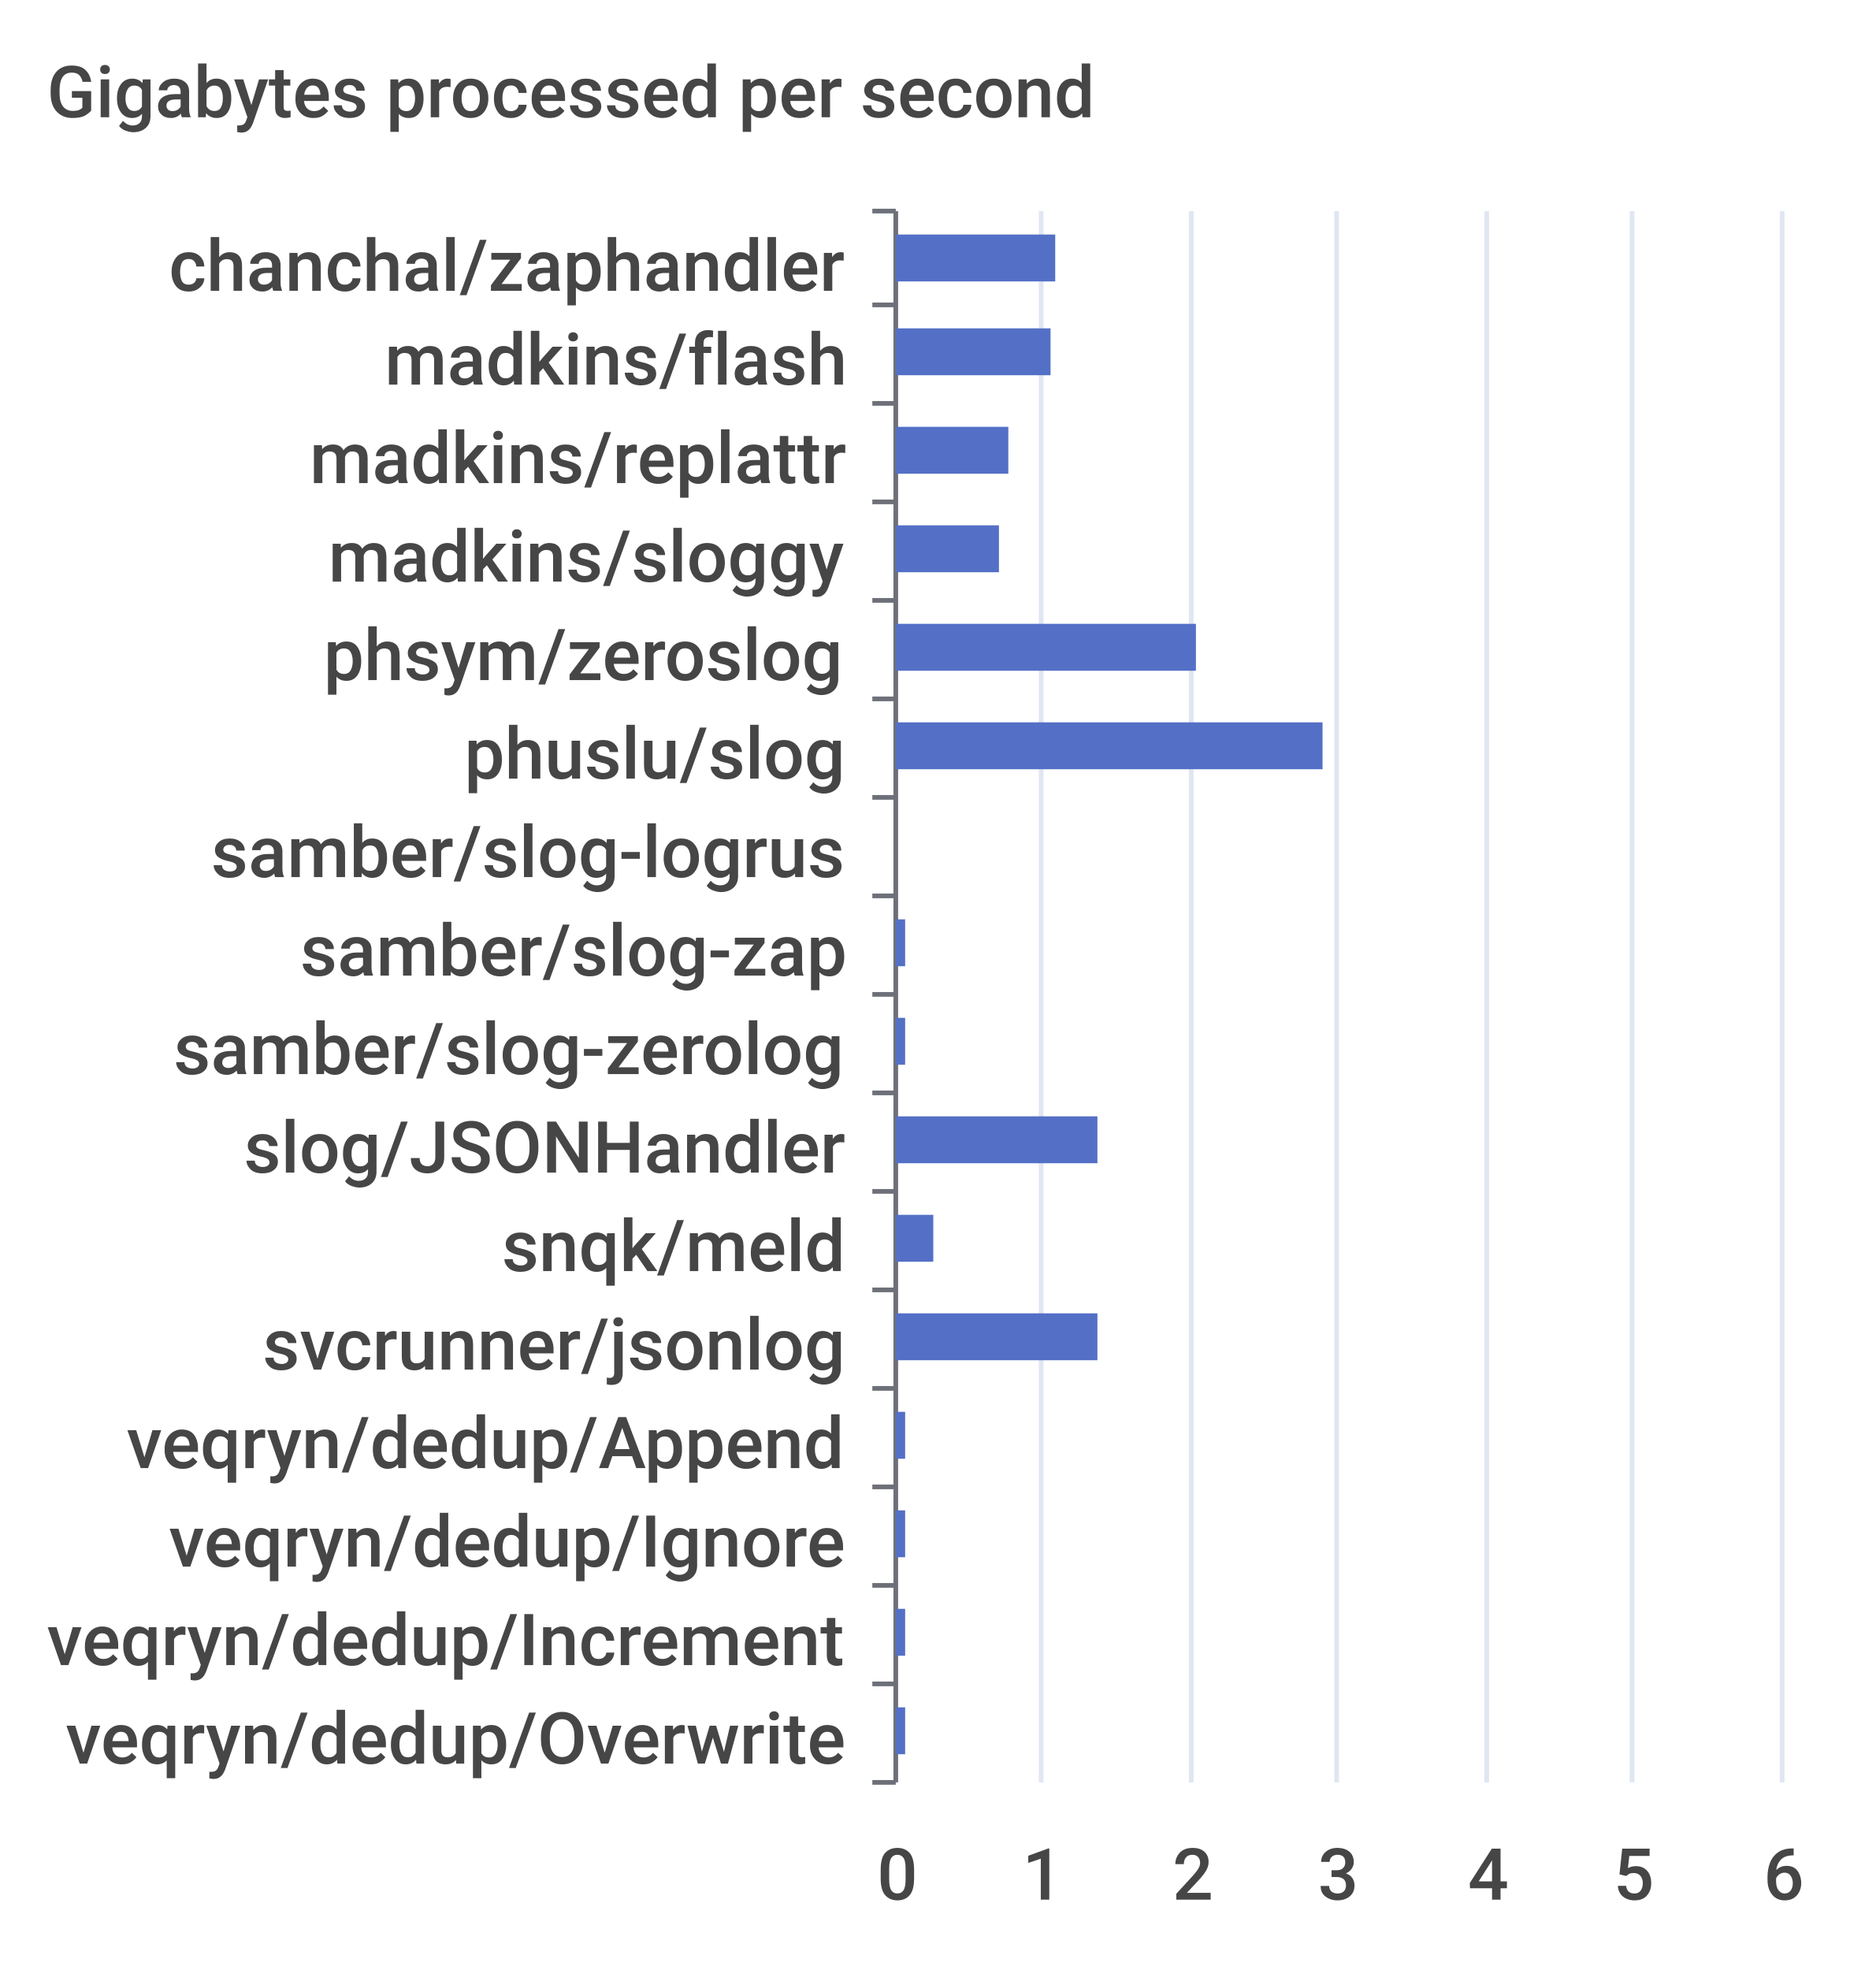
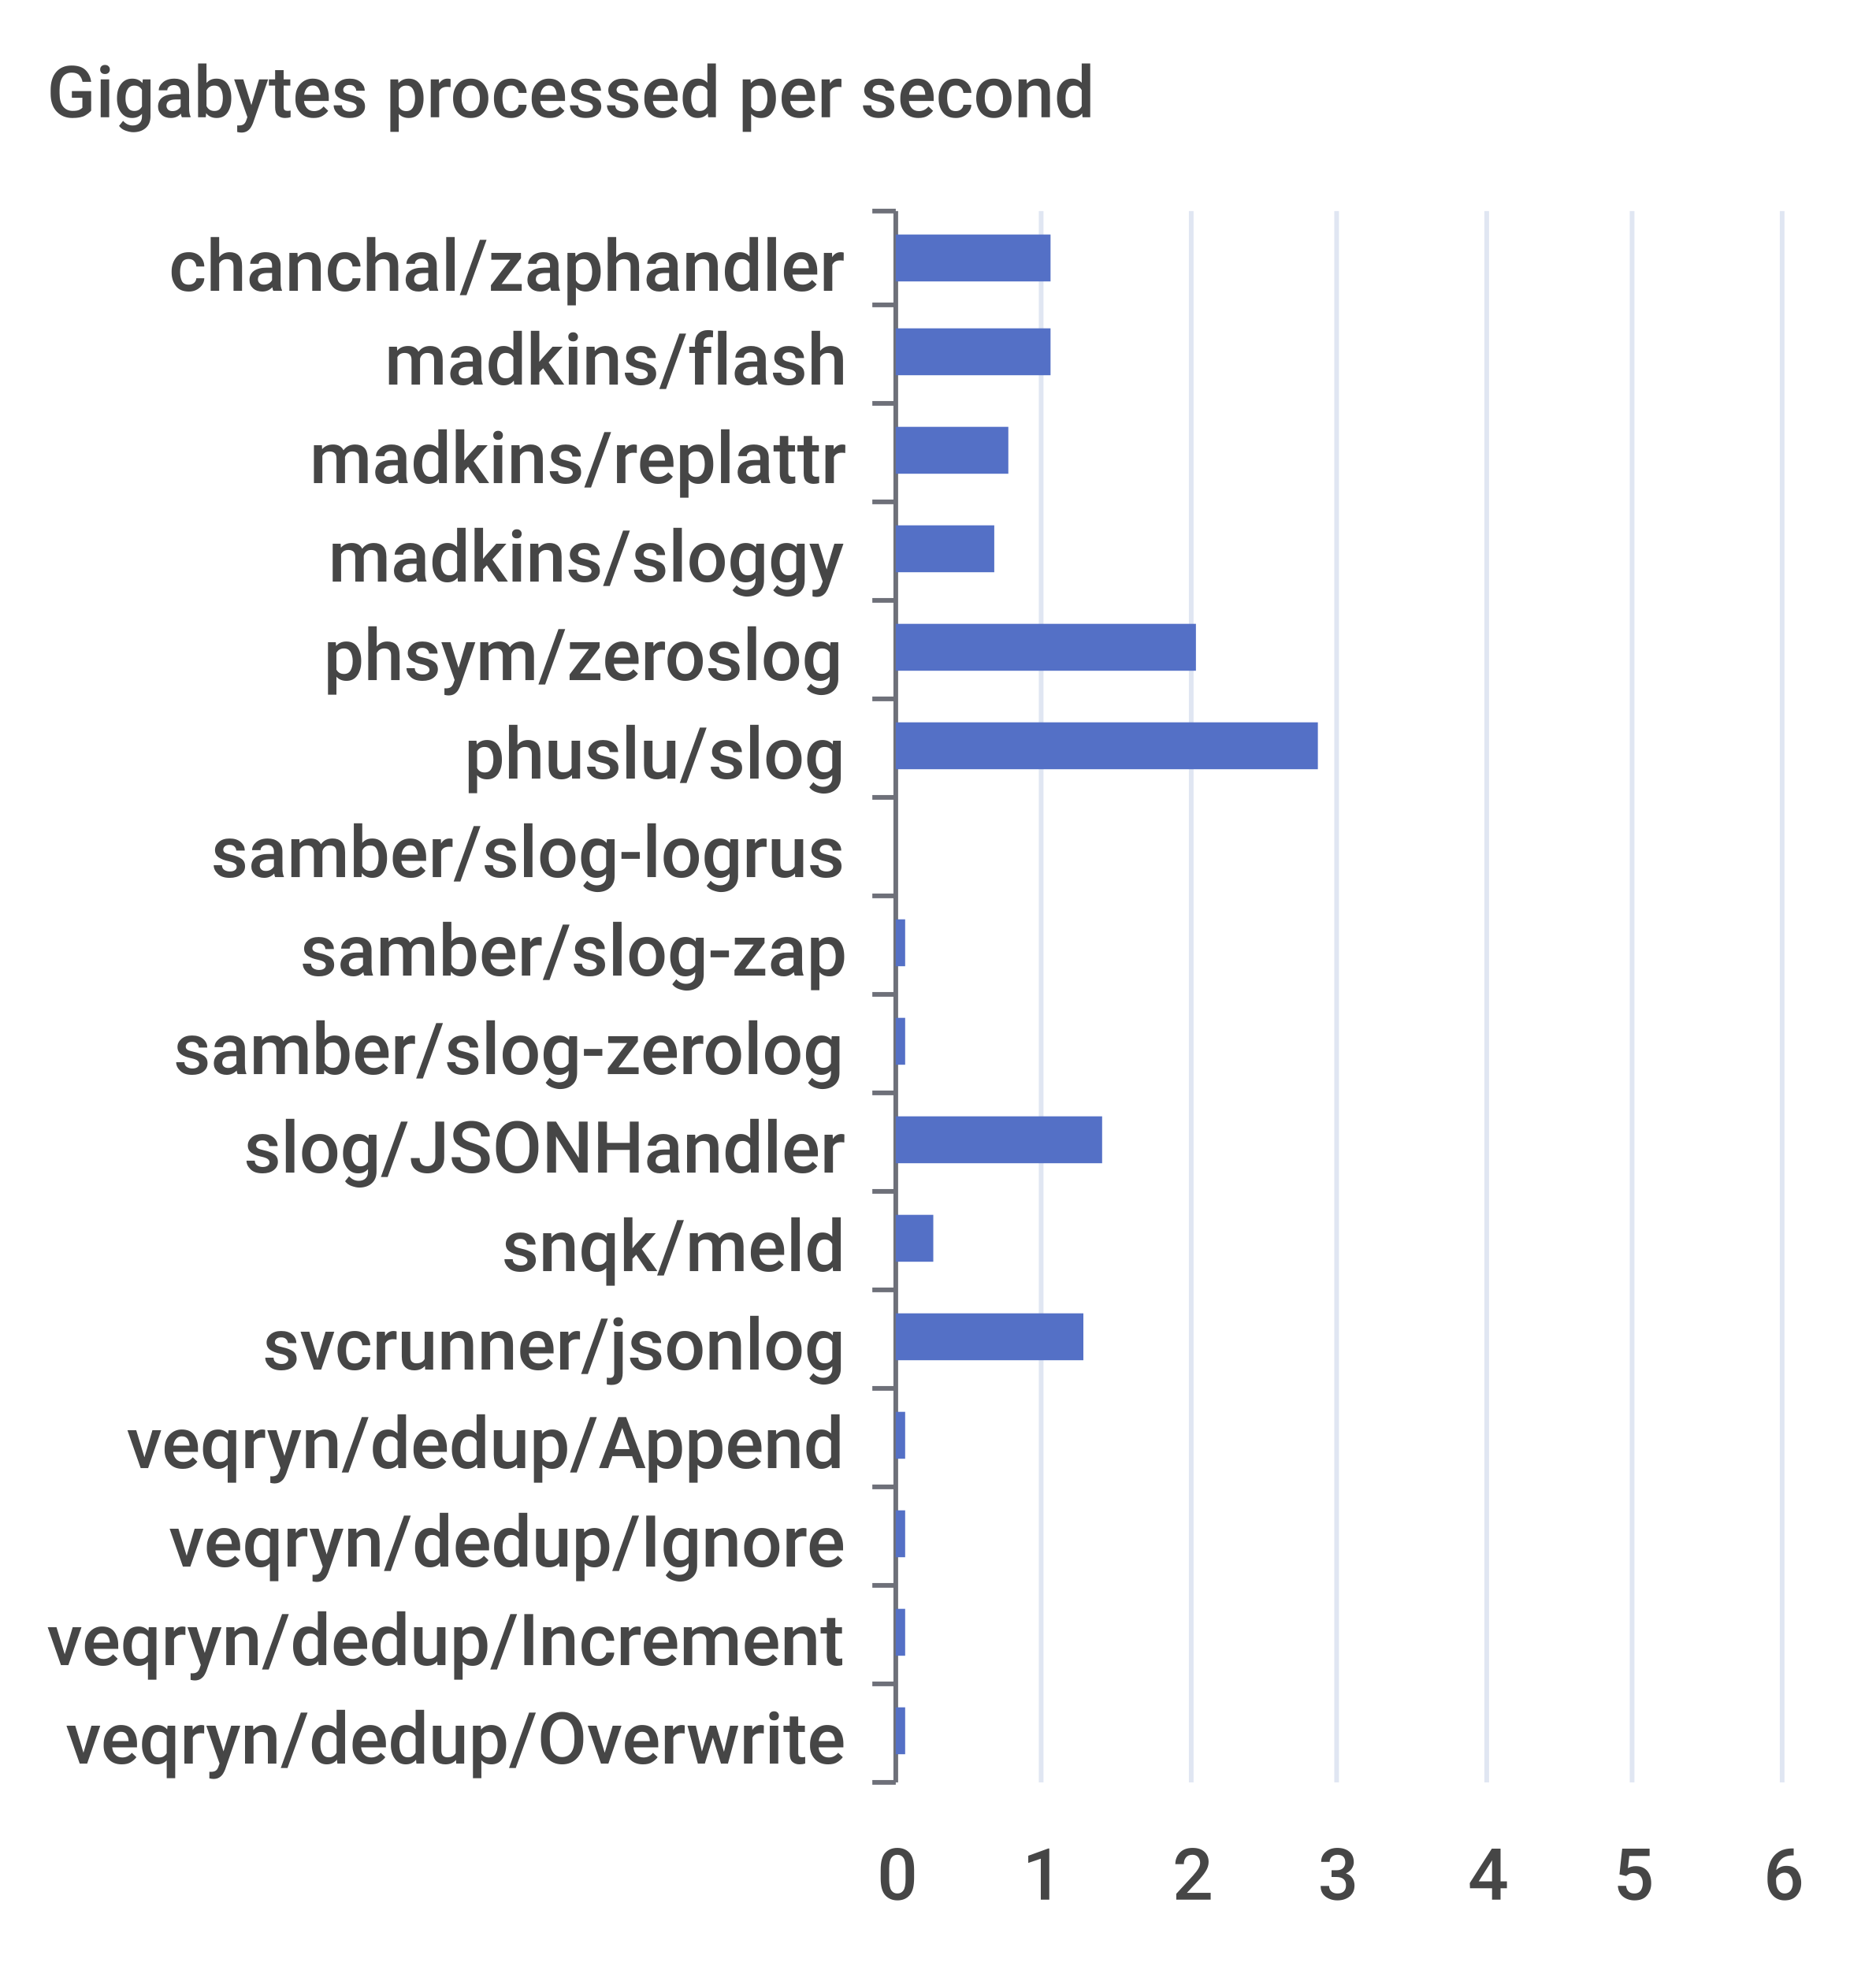
<svg xmlns="http://www.w3.org/2000/svg" width="400" height="420">\n<path d="M 0 0 L 400 0 L 400 420 L 0 420 L 0 0" style="stroke-width:0;stroke:none;fill:rgba(255,255,255,1.0)" />
  <text x="10" y="25" style="stroke-width:0;stroke:none;fill:rgba(70,70,70,1.0);font-size:15.3px;font-family:'Roboto Medium',sans-serif">Gigabytes processed per second</text>
  <path d="M 186 45 L 191 45" style="stroke-width:1;stroke:rgba(110,112,121,1.0);fill:none" />
  <path d="M 186 65 L 191 65" style="stroke-width:1;stroke:rgba(110,112,121,1.0);fill:none" />
  <path d="M 186 86 L 191 86" style="stroke-width:1;stroke:rgba(110,112,121,1.0);fill:none" />
  <path d="M 186 107 L 191 107" style="stroke-width:1;stroke:rgba(110,112,121,1.0);fill:none" />
  <path d="M 186 128 L 191 128" style="stroke-width:1;stroke:rgba(110,112,121,1.0);fill:none" />
  <path d="M 186 149 L 191 149" style="stroke-width:1;stroke:rgba(110,112,121,1.0);fill:none" />
  <path d="M 186 170 L 191 170" style="stroke-width:1;stroke:rgba(110,112,121,1.0);fill:none" />
  <path d="M 186 191 L 191 191" style="stroke-width:1;stroke:rgba(110,112,121,1.0);fill:none" />
  <path d="M 186 212 L 191 212" style="stroke-width:1;stroke:rgba(110,112,121,1.0);fill:none" />
  <path d="M 186 233 L 191 233" style="stroke-width:1;stroke:rgba(110,112,121,1.0);fill:none" />
  <path d="M 186 254 L 191 254" style="stroke-width:1;stroke:rgba(110,112,121,1.0);fill:none" />
  <path d="M 186 275 L 191 275" style="stroke-width:1;stroke:rgba(110,112,121,1.0);fill:none" />
  <path d="M 186 296 L 191 296" style="stroke-width:1;stroke:rgba(110,112,121,1.0);fill:none" />
  <path d="M 186 317 L 191 317" style="stroke-width:1;stroke:rgba(110,112,121,1.0);fill:none" />
  <path d="M 186 338 L 191 338" style="stroke-width:1;stroke:rgba(110,112,121,1.0);fill:none" />
  <path d="M 186 359 L 191 359" style="stroke-width:1;stroke:rgba(110,112,121,1.0);fill:none" />
  <path d="M 186 380 L 191 380" style="stroke-width:1;stroke:rgba(110,112,121,1.0);fill:none" />
  <path d="M 191 45 L 191 380" style="stroke-width:1;stroke:rgba(110,112,121,1.0);fill:none" />
  <text x="36" y="62" style="stroke-width:0;stroke:none;fill:rgba(70,70,70,1.0);font-size:15.3px;font-family:'Roboto Medium',sans-serif">chanchal/zaphandler</text>
  <text x="82" y="82" style="stroke-width:0;stroke:none;fill:rgba(70,70,70,1.0);font-size:15.3px;font-family:'Roboto Medium',sans-serif">madkins/flash</text>
  <text x="66" y="103" style="stroke-width:0;stroke:none;fill:rgba(70,70,70,1.0);font-size:15.3px;font-family:'Roboto Medium',sans-serif">madkins/replattr</text>
  <text x="70" y="124" style="stroke-width:0;stroke:none;fill:rgba(70,70,70,1.0);font-size:15.3px;font-family:'Roboto Medium',sans-serif">madkins/sloggy</text>
  <text x="69" y="145" style="stroke-width:0;stroke:none;fill:rgba(70,70,70,1.0);font-size:15.3px;font-family:'Roboto Medium',sans-serif">phsym/zeroslog</text>
  <text x="99" y="166" style="stroke-width:0;stroke:none;fill:rgba(70,70,70,1.0);font-size:15.3px;font-family:'Roboto Medium',sans-serif">phuslu/slog</text>
  <text x="45" y="187" style="stroke-width:0;stroke:none;fill:rgba(70,70,70,1.0);font-size:15.3px;font-family:'Roboto Medium',sans-serif">samber/slog-logrus</text>
  <text x="64" y="208" style="stroke-width:0;stroke:none;fill:rgba(70,70,70,1.0);font-size:15.3px;font-family:'Roboto Medium',sans-serif">samber/slog-zap</text>
  <text x="37" y="229" style="stroke-width:0;stroke:none;fill:rgba(70,70,70,1.0);font-size:15.3px;font-family:'Roboto Medium',sans-serif">samber/slog-zerolog</text>
  <text x="52" y="250" style="stroke-width:0;stroke:none;fill:rgba(70,70,70,1.0);font-size:15.3px;font-family:'Roboto Medium',sans-serif">slog/JSONHandler</text>
  <text x="107" y="271" style="stroke-width:0;stroke:none;fill:rgba(70,70,70,1.0);font-size:15.3px;font-family:'Roboto Medium',sans-serif">snqk/meld</text>
  <text x="56" y="292" style="stroke-width:0;stroke:none;fill:rgba(70,70,70,1.0);font-size:15.3px;font-family:'Roboto Medium',sans-serif">svcrunner/jsonlog</text>
  <text x="27" y="313" style="stroke-width:0;stroke:none;fill:rgba(70,70,70,1.0);font-size:15.3px;font-family:'Roboto Medium',sans-serif">veqryn/dedup/Append</text>
  <text x="36" y="334" style="stroke-width:0;stroke:none;fill:rgba(70,70,70,1.0);font-size:15.3px;font-family:'Roboto Medium',sans-serif">veqryn/dedup/Ignore</text>
  <text x="10" y="355" style="stroke-width:0;stroke:none;fill:rgba(70,70,70,1.0);font-size:15.3px;font-family:'Roboto Medium',sans-serif">veqryn/dedup/Increment</text>
  <text x="14" y="376" style="stroke-width:0;stroke:none;fill:rgba(70,70,70,1.0);font-size:15.3px;font-family:'Roboto Medium',sans-serif">veqryn/dedup/Overwrite</text>
  <text x="187" y="405" style="stroke-width:0;stroke:none;fill:rgba(70,70,70,1.0);font-size:15.3px;font-family:'Roboto Medium',sans-serif">0</text>
  <text x="218" y="405" style="stroke-width:0;stroke:none;fill:rgba(70,70,70,1.0);font-size:15.3px;font-family:'Roboto Medium',sans-serif">1</text>
  <text x="250" y="405" style="stroke-width:0;stroke:none;fill:rgba(70,70,70,1.0);font-size:15.3px;font-family:'Roboto Medium',sans-serif">2</text>
  <text x="281" y="405" style="stroke-width:0;stroke:none;fill:rgba(70,70,70,1.0);font-size:15.3px;font-family:'Roboto Medium',sans-serif">3</text>
  <text x="313" y="405" style="stroke-width:0;stroke:none;fill:rgba(70,70,70,1.0);font-size:15.3px;font-family:'Roboto Medium',sans-serif">4</text>
  <text x="344" y="405" style="stroke-width:0;stroke:none;fill:rgba(70,70,70,1.0);font-size:15.3px;font-family:'Roboto Medium',sans-serif">5</text>
  <text x="376" y="405" style="stroke-width:0;stroke:none;fill:rgba(70,70,70,1.0);font-size:15.3px;font-family:'Roboto Medium',sans-serif">6</text>
  <path d="M 222 45 L 222 380" style="stroke-width:1;stroke:rgba(224,230,242,1.0);fill:none" />
  <path d="M 254 45 L 254 380" style="stroke-width:1;stroke:rgba(224,230,242,1.0);fill:none" />
  <path d="M 285 45 L 285 380" style="stroke-width:1;stroke:rgba(224,230,242,1.0);fill:none" />
  <path d="M 317 45 L 317 380" style="stroke-width:1;stroke:rgba(224,230,242,1.0);fill:none" />
  <path d="M 348 45 L 348 380" style="stroke-width:1;stroke:rgba(224,230,242,1.0);fill:none" />
  <path d="M 380 45 L 380 380" style="stroke-width:1;stroke:rgba(224,230,242,1.0);fill:none" />
  <path d="M 191 364 L 193 364 L 193 374 L 191 374 L 191 364" style="stroke-width:0;stroke:none;fill:rgba(84,112,198,1.0)" />
  <path d="M 191 343 L 193 343 L 193 353 L 191 353 L 191 343" style="stroke-width:0;stroke:none;fill:rgba(84,112,198,1.0)" />
  <path d="M 191 322 L 193 322 L 193 332 L 191 332 L 191 322" style="stroke-width:0;stroke:none;fill:rgba(84,112,198,1.0)" />
  <path d="M 191 301 L 193 301 L 193 311 L 191 311 L 191 301" style="stroke-width:0;stroke:none;fill:rgba(84,112,198,1.0)" />
-   <path d="M 191 280 L 234 280 L 234 290 L 191 290 L 191 280" style="stroke-width:0;stroke:none;fill:rgba(84,112,198,1.0)" />
+   <path d="M 191 280 L 231 280 L 231 290 L 191 290 L 191 280" style="stroke-width:0;stroke:none;fill:rgba(84,112,198,1.0)" />
  <path d="M 191 259 L 199 259 L 199 269 L 191 269 L 191 259" style="stroke-width:0;stroke:none;fill:rgba(84,112,198,1.0)" />
-   <path d="M 191 238 L 234 238 L 234 248 L 191 248 L 191 238" style="stroke-width:0;stroke:none;fill:rgba(84,112,198,1.0)" />
+   <path d="M 191 238 L 235 238 L 235 248 L 191 248 L 191 238" style="stroke-width:0;stroke:none;fill:rgba(84,112,198,1.0)" />
  <path d="M 191 217 L 193 217 L 193 227 L 191 227 L 191 217" style="stroke-width:0;stroke:none;fill:rgba(84,112,198,1.0)" />
  <path d="M 191 196 L 193 196 L 193 206 L 191 206 L 191 196" style="stroke-width:0;stroke:none;fill:rgba(84,112,198,1.0)" />
  <path d="M 191 175 L 191 175 L 191 185 L 191 185 L 191 175" style="stroke-width:0;stroke:none;fill:rgba(84,112,198,1.0)" />
-   <path d="M 191 154 L 282 154 L 282 164 L 191 164 L 191 154" style="stroke-width:0;stroke:none;fill:rgba(84,112,198,1.0)" />
+   <path d="M 191 154 L 281 154 L 281 164 L 191 164 L 191 154" style="stroke-width:0;stroke:none;fill:rgba(84,112,198,1.0)" />
  <path d="M 191 133 L 255 133 L 255 143 L 191 143 L 191 133" style="stroke-width:0;stroke:none;fill:rgba(84,112,198,1.0)" />
-   <path d="M 191 112 L 213 112 L 213 122 L 191 122 L 191 112" style="stroke-width:0;stroke:none;fill:rgba(84,112,198,1.0)" />
+   <path d="M 191 112 L 212 112 L 212 122 L 191 122 L 191 112" style="stroke-width:0;stroke:none;fill:rgba(84,112,198,1.0)" />
  <path d="M 191 91 L 215 91 L 215 101 L 191 101 L 191 91" style="stroke-width:0;stroke:none;fill:rgba(84,112,198,1.0)" />
  <path d="M 191 70 L 224 70 L 224 80 L 191 80 L 191 70" style="stroke-width:0;stroke:none;fill:rgba(84,112,198,1.0)" />
-   <path d="M 191 50 L 225 50 L 225 60 L 191 60 L 191 50" style="stroke-width:0;stroke:none;fill:rgba(84,112,198,1.0)" />
+   <path d="M 191 50 L 224 50 L 224 60 L 191 60 L 191 50" style="stroke-width:0;stroke:none;fill:rgba(84,112,198,1.0)" />
</svg>
